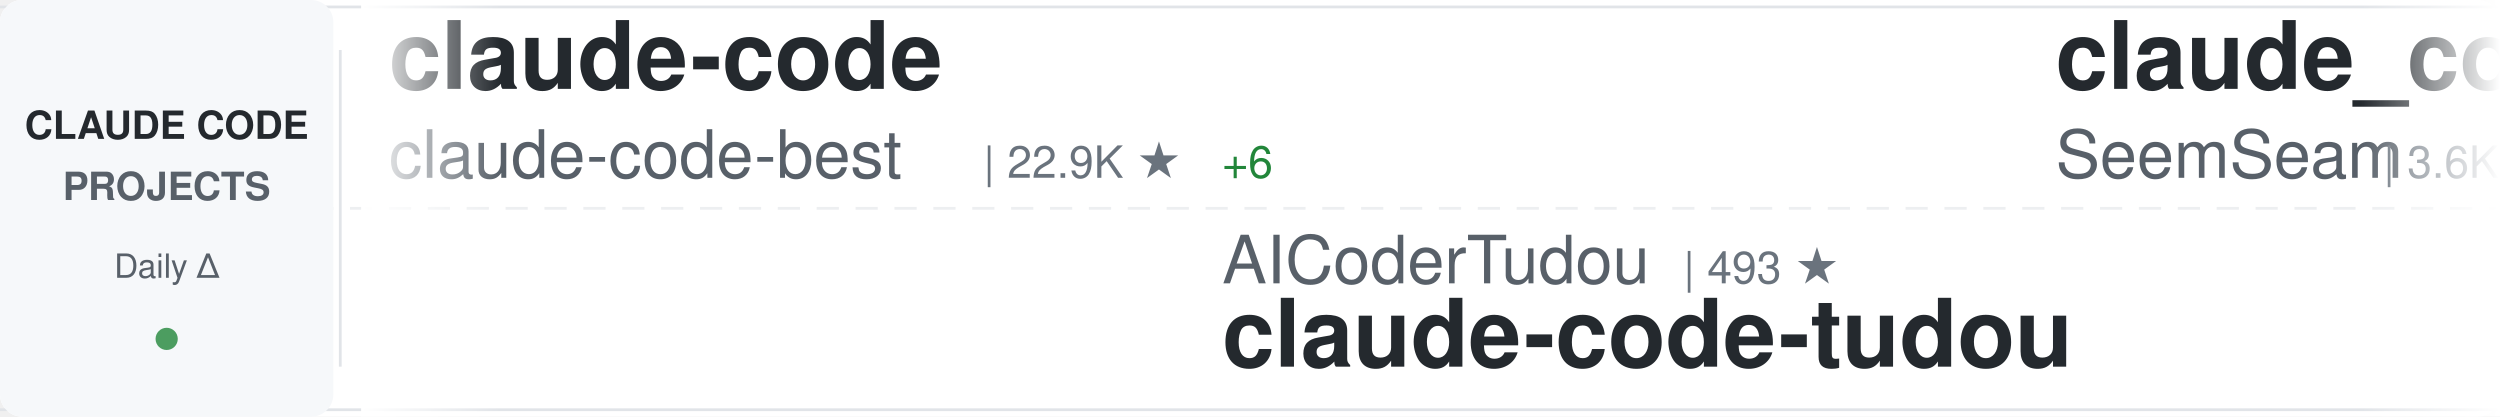
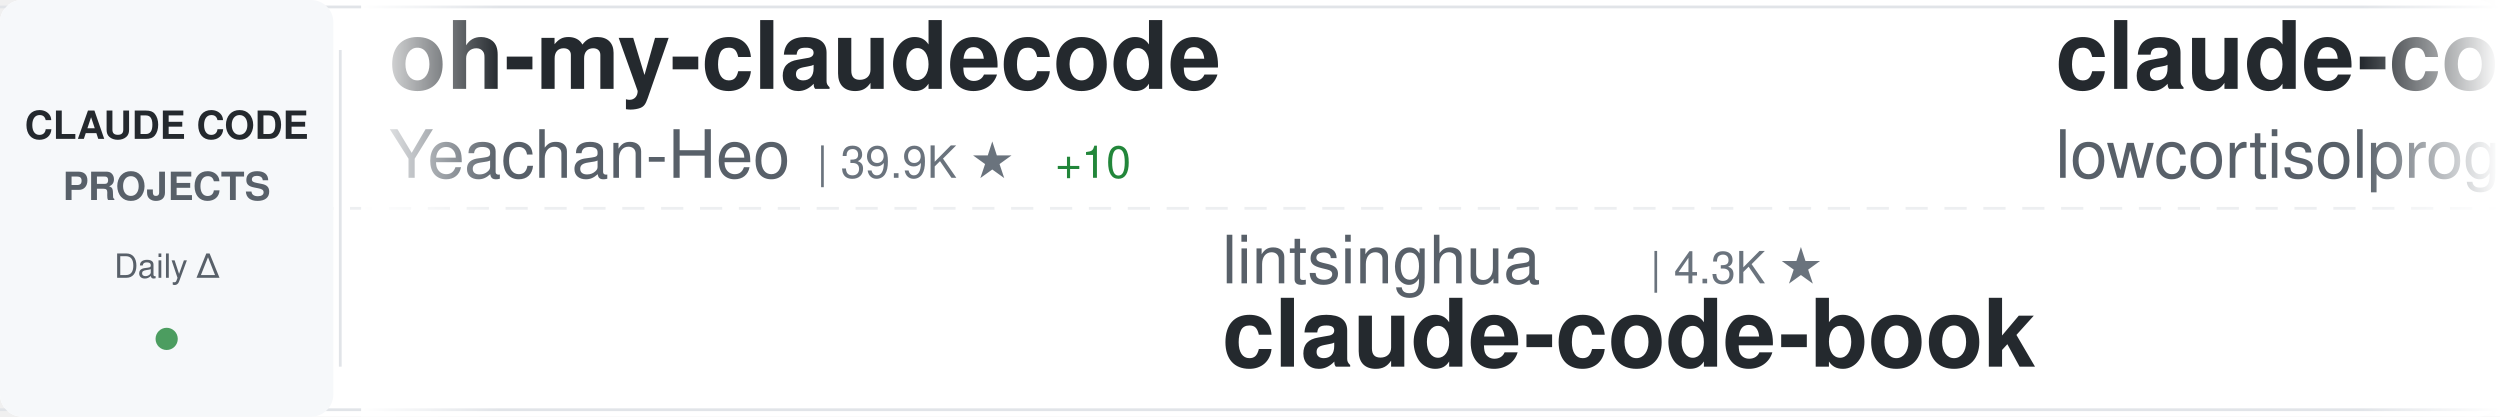
<svg xmlns="http://www.w3.org/2000/svg" width="900" height="150">
  <defs>
    <linearGradient id="awesomeLeftFade" x1="0%" y1="0%" x2="100%" y2="0%">
      <stop offset="0%" style="stop-color:#ffffff;stop-opacity:1" />
      <stop offset="100%" style="stop-color:#ffffff;stop-opacity:0" />
    </linearGradient>
    <linearGradient id="awesomeRightFade" x1="0%" y1="0%" x2="100%" y2="0%">
      <stop offset="0%" style="stop-color:#ffffff;stop-opacity:0" />
      <stop offset="100%" style="stop-color:#ffffff;stop-opacity:1" />
    </linearGradient>
  </defs>
  <rect width="900" height="150" fill="#ffffff" rx="8" />
  <rect x="0" y="2" width="900" height="1" fill="#e1e4e8" />
  <rect x="0" y="147" width="900" height="1" fill="#e1e4e8" />
  <line x1="0" y1="75" x2="900" y2="75" stroke="#e1e4e8" stroke-width="1" stroke-dasharray="8 6" opacity="0.6" />
  <rect x="0" y="0" width="120" height="150" fill="#f6f8fa" rx="8" />
  <text x="60" y="50" font-family="-apple-system, BlinkMacSystemFont, 'Segoe UI', Helvetica, Arial, sans-serif" font-size="14" font-weight="600" fill="#24292e" text-anchor="middle">CLAUDE CODE</text>
  <text x="60" y="72" font-family="-apple-system, BlinkMacSystemFont, 'Segoe UI', Helvetica, Arial, sans-serif" font-size="14" font-weight="600" fill="#586069" text-anchor="middle">PROJECTS</text>
  <text x="60" y="100" font-family="-apple-system, BlinkMacSystemFont, 'Segoe UI', Helvetica, Arial, sans-serif" font-size="12" font-weight="500" fill="#586069" text-anchor="middle">Daily Δ</text>
  <circle cx="60" cy="122" r="4" fill="#22863a" opacity="0.8" />
  <rect x="122" y="18" width="1" height="114" fill="#e1e4e8" />
  <clipPath id="awesomeTickerClip">
    <rect x="130" y="0" width="770" height="150" />
  </clipPath>
  <g clip-path="url(#awesomeTickerClip)">
    <g id="awesomeTickerItems">
      <animateTransform attributeName="transform" attributeType="XML" type="translate" from="0 0" to="-3000 0" dur="54s" repeatCount="indefinite" />
      <g transform="translate(0, 0)">
-         <text x="140" y="32" font-family="-apple-system, BlinkMacSystemFont, 'Segoe UI', Helvetica, Arial, sans-serif" font-size="34" font-weight="600" fill="#24292e">claude-code</text>
-         <text x="140" y="64" font-family="-apple-system, BlinkMacSystemFont, 'Segoe UI', Helvetica, Arial, sans-serif" font-size="24" font-weight="400" fill="#586069">claude-code-best</text>
-         <text x="354" y="64" font-family="-apple-system, BlinkMacSystemFont, 'Segoe UI', Helvetica, Arial, sans-serif" font-size="16" font-weight="500" fill="#6a737d">| 22.9K ★</text>
-         <text x="440" y="64" font-family="-apple-system, BlinkMacSystemFont, 'Segoe UI', Helvetica, Arial, sans-serif" font-size="16" font-weight="500" fill="#22863a"> +6</text>
+         <text x="140" y="32" font-family="-apple-system, BlinkMacSystemFont, 'Segoe UI', Helvetica, Arial, sans-serif" font-size="34" font-weight="600" fill="#24292e">oh-my-claudecode</text>
+         <text x="140" y="64" font-family="-apple-system, BlinkMacSystemFont, 'Segoe UI', Helvetica, Arial, sans-serif" font-size="24" font-weight="400" fill="#586069">Yeachan-Heo</text>
+         <text x="294" y="64" font-family="-apple-system, BlinkMacSystemFont, 'Segoe UI', Helvetica, Arial, sans-serif" font-size="16" font-weight="500" fill="#6a737d">| 39.9K ★</text>
+         <text x="380" y="64" font-family="-apple-system, BlinkMacSystemFont, 'Segoe UI', Helvetica, Arial, sans-serif" font-size="16" font-weight="500" fill="#22863a"> +10</text>
      </g>
      <g transform="translate(300, 0)">
-         <text x="140" y="102" font-family="-apple-system, BlinkMacSystemFont, 'Segoe UI', Helvetica, Arial, sans-serif" font-size="24" font-weight="400" fill="#586069">AICoderTudou</text>
-         <text x="306" y="102" font-family="-apple-system, BlinkMacSystemFont, 'Segoe UI', Helvetica, Arial, sans-serif" font-size="16" font-weight="500" fill="#6a737d">| 493 ★</text>
-         <text x="140" y="132" font-family="-apple-system, BlinkMacSystemFont, 'Segoe UI', Helvetica, Arial, sans-serif" font-size="34" font-weight="600" fill="#24292e">claude-code-tudou</text>
+         <text x="140" y="102" font-family="-apple-system, BlinkMacSystemFont, 'Segoe UI', Helvetica, Arial, sans-serif" font-size="24" font-weight="400" fill="#586069">lintsinghua</text>
+         <text x="294" y="102" font-family="-apple-system, BlinkMacSystemFont, 'Segoe UI', Helvetica, Arial, sans-serif" font-size="16" font-weight="500" fill="#6a737d">| 4.3K ★</text>
+         <text x="140" y="132" font-family="-apple-system, BlinkMacSystemFont, 'Segoe UI', Helvetica, Arial, sans-serif" font-size="34" font-weight="600" fill="#24292e">claude-code-book</text>
      </g>
      <g transform="translate(600, 0)">
-         <text x="140" y="32" font-family="-apple-system, BlinkMacSystemFont, 'Segoe UI', Helvetica, Arial, sans-serif" font-size="34" font-weight="600" fill="#24292e">claude_codex_bridge</text>
-         <text x="140" y="64" font-family="-apple-system, BlinkMacSystemFont, 'Segoe UI', Helvetica, Arial, sans-serif" font-size="24" font-weight="400" fill="#586069">SeemSeam</text>
-         <text x="258" y="64" font-family="-apple-system, BlinkMacSystemFont, 'Segoe UI', Helvetica, Arial, sans-serif" font-size="16" font-weight="500" fill="#6a737d">| 3.6K ★</text>
-         <text x="335" y="64" font-family="-apple-system, BlinkMacSystemFont, 'Segoe UI', Helvetica, Arial, sans-serif" font-size="16" font-weight="500" fill="#22863a"> +1</text>
+         <text x="140" y="32" font-family="-apple-system, BlinkMacSystemFont, 'Segoe UI', Helvetica, Arial, sans-serif" font-size="34" font-weight="600" fill="#24292e">claude-code</text>
+         <text x="140" y="64" font-family="-apple-system, BlinkMacSystemFont, 'Segoe UI', Helvetica, Arial, sans-serif" font-size="24" font-weight="400" fill="#586069">lowcortisolprogrammer</text>
+         <text x="414" y="64" font-family="-apple-system, BlinkMacSystemFont, 'Segoe UI', Helvetica, Arial, sans-serif" font-size="16" font-weight="500" fill="#6a737d">| 171 ★</text>
      </g>
      <g transform="translate(900, 0)">
-         <text x="140" y="102" font-family="-apple-system, BlinkMacSystemFont, 'Segoe UI', Helvetica, Arial, sans-serif" font-size="24" font-weight="400" fill="#586069">pengchengneo</text>
-         <text x="306" y="102" font-family="-apple-system, BlinkMacSystemFont, 'Segoe UI', Helvetica, Arial, sans-serif" font-size="16" font-weight="500" fill="#6a737d">| 1.8K ★</text>
-         <text x="140" y="132" font-family="-apple-system, BlinkMacSystemFont, 'Segoe UI', Helvetica, Arial, sans-serif" font-size="34" font-weight="600" fill="#24292e">Claude-Code</text>
+         <text x="140" y="102" font-family="-apple-system, BlinkMacSystemFont, 'Segoe UI', Helvetica, Arial, sans-serif" font-size="24" font-weight="400" fill="#586069">ChrisWiles</text>
+         <text x="282" y="102" font-family="-apple-system, BlinkMacSystemFont, 'Segoe UI', Helvetica, Arial, sans-serif" font-size="16" font-weight="500" fill="#6a737d">| 6.1K ★</text>
+         <text x="359" y="102" font-family="-apple-system, BlinkMacSystemFont, 'Segoe UI', Helvetica, Arial, sans-serif" font-size="16" font-weight="500" fill="#cb2431"> -1</text>
+         <text x="140" y="132" font-family="-apple-system, BlinkMacSystemFont, 'Segoe UI', Helvetica, Arial, sans-serif" font-size="34" font-weight="600" fill="#24292e">claude-code-showcase</text>
      </g>
      <g transform="translate(1200, 0)">
-         <text x="140" y="32" font-family="-apple-system, BlinkMacSystemFont, 'Segoe UI', Helvetica, Arial, sans-serif" font-size="34" font-weight="600" fill="#24292e">Claude-Code</text>
-         <text x="140" y="64" font-family="-apple-system, BlinkMacSystemFont, 'Segoe UI', Helvetica, Arial, sans-serif" font-size="24" font-weight="400" fill="#586069">OrcaWhisper</text>
-         <text x="294" y="64" font-family="-apple-system, BlinkMacSystemFont, 'Segoe UI', Helvetica, Arial, sans-serif" font-size="16" font-weight="500" fill="#6a737d">| 103 ★</text>
-       </g>
-       <g transform="translate(1500, 0)">
-         <text x="140" y="102" font-family="-apple-system, BlinkMacSystemFont, 'Segoe UI', Helvetica, Arial, sans-serif" font-size="24" font-weight="400" fill="#586069">andrew-kramer-inno</text>
-         <text x="378" y="102" font-family="-apple-system, BlinkMacSystemFont, 'Segoe UI', Helvetica, Arial, sans-serif" font-size="16" font-weight="500" fill="#6a737d">| 593 ★</text>
-         <text x="140" y="132" font-family="-apple-system, BlinkMacSystemFont, 'Segoe UI', Helvetica, Arial, sans-serif" font-size="34" font-weight="600" fill="#24292e">claude-code-source-build</text>
-       </g>
-       <g transform="translate(1800, 0)">
        <text x="140" y="32" font-family="-apple-system, BlinkMacSystemFont, 'Segoe UI', Helvetica, Arial, sans-serif" font-size="34" font-weight="600" fill="#24292e">claude-code</text>
        <text x="140" y="64" font-family="-apple-system, BlinkMacSystemFont, 'Segoe UI', Helvetica, Arial, sans-serif" font-size="24" font-weight="400" fill="#586069">ochamber</text>
        <text x="258" y="64" font-family="-apple-system, BlinkMacSystemFont, 'Segoe UI', Helvetica, Arial, sans-serif" font-size="16" font-weight="500" fill="#6a737d">| 5 ★</text>
      </g>
+       <g transform="translate(1500, 0)">
+         <text x="140" y="102" font-family="-apple-system, BlinkMacSystemFont, 'Segoe UI', Helvetica, Arial, sans-serif" font-size="24" font-weight="400" fill="#586069">chauncygu</text>
+         <text x="270" y="102" font-family="-apple-system, BlinkMacSystemFont, 'Segoe UI', Helvetica, Arial, sans-serif" font-size="16" font-weight="500" fill="#6a737d">| 2.9K ★</text>
+         <text x="347" y="102" font-family="-apple-system, BlinkMacSystemFont, 'Segoe UI', Helvetica, Arial, sans-serif" font-size="16" font-weight="500" fill="#cb2431"> -1</text>
+         <text x="140" y="132" font-family="-apple-system, BlinkMacSystemFont, 'Segoe UI', Helvetica, Arial, sans-serif" font-size="34" font-weight="600" fill="#24292e">collection-claude-code-s...</text>
+       </g>
+       <g transform="translate(1800, 0)">
+         <text x="140" y="32" font-family="-apple-system, BlinkMacSystemFont, 'Segoe UI', Helvetica, Arial, sans-serif" font-size="34" font-weight="600" fill="#24292e">claude-code-base-action</text>
+         <text x="140" y="64" font-family="-apple-system, BlinkMacSystemFont, 'Segoe UI', Helvetica, Arial, sans-serif" font-size="24" font-weight="400" fill="#586069">anthropics</text>
+         <text x="282" y="64" font-family="-apple-system, BlinkMacSystemFont, 'Segoe UI', Helvetica, Arial, sans-serif" font-size="16" font-weight="500" fill="#6a737d">| 1.0K ★</text>
+       </g>
      <g transform="translate(2100, 0)">
-         <text x="140" y="102" font-family="-apple-system, BlinkMacSystemFont, 'Segoe UI', Helvetica, Arial, sans-serif" font-size="24" font-weight="400" fill="#586069">lintsinghua</text>
-         <text x="294" y="102" font-family="-apple-system, BlinkMacSystemFont, 'Segoe UI', Helvetica, Arial, sans-serif" font-size="16" font-weight="500" fill="#6a737d">| 4.3K ★</text>
-         <text x="371" y="102" font-family="-apple-system, BlinkMacSystemFont, 'Segoe UI', Helvetica, Arial, sans-serif" font-size="16" font-weight="500" fill="#22863a"> +2</text>
-         <text x="140" y="132" font-family="-apple-system, BlinkMacSystemFont, 'Segoe UI', Helvetica, Arial, sans-serif" font-size="34" font-weight="600" fill="#24292e">claude-code-book</text>
+         <text x="140" y="102" font-family="-apple-system, BlinkMacSystemFont, 'Segoe UI', Helvetica, Arial, sans-serif" font-size="24" font-weight="400" fill="#586069">frankbria</text>
+         <text x="270" y="102" font-family="-apple-system, BlinkMacSystemFont, 'Segoe UI', Helvetica, Arial, sans-serif" font-size="16" font-weight="500" fill="#6a737d">| 9.7K ★</text>
+         <text x="347" y="102" font-family="-apple-system, BlinkMacSystemFont, 'Segoe UI', Helvetica, Arial, sans-serif" font-size="16" font-weight="500" fill="#22863a"> +1</text>
+         <text x="140" y="132" font-family="-apple-system, BlinkMacSystemFont, 'Segoe UI', Helvetica, Arial, sans-serif" font-size="34" font-weight="600" fill="#24292e">ralph-claude-code</text>
      </g>
      <g transform="translate(2400, 0)">
-         <text x="140" y="32" font-family="-apple-system, BlinkMacSystemFont, 'Segoe UI', Helvetica, Arial, sans-serif" font-size="34" font-weight="600" fill="#24292e">claude-code-hub</text>
-         <text x="140" y="64" font-family="-apple-system, BlinkMacSystemFont, 'Segoe UI', Helvetica, Arial, sans-serif" font-size="24" font-weight="400" fill="#586069">ding113</text>
-         <text x="246" y="64" font-family="-apple-system, BlinkMacSystemFont, 'Segoe UI', Helvetica, Arial, sans-serif" font-size="16" font-weight="500" fill="#6a737d">| 3.4K ★</text>
-         <text x="323" y="64" font-family="-apple-system, BlinkMacSystemFont, 'Segoe UI', Helvetica, Arial, sans-serif" font-size="16" font-weight="500" fill="#cb2431"> -1</text>
+         <text x="140" y="32" font-family="-apple-system, BlinkMacSystemFont, 'Segoe UI', Helvetica, Arial, sans-serif" font-size="34" font-weight="600" fill="#24292e">claude-code-source-code</text>
+         <text x="140" y="64" font-family="-apple-system, BlinkMacSystemFont, 'Segoe UI', Helvetica, Arial, sans-serif" font-size="24" font-weight="400" fill="#586069">777genius</text>
+         <text x="270" y="64" font-family="-apple-system, BlinkMacSystemFont, 'Segoe UI', Helvetica, Arial, sans-serif" font-size="16" font-weight="500" fill="#6a737d">| 935 ★</text>
+         <text x="338" y="64" font-family="-apple-system, BlinkMacSystemFont, 'Segoe UI', Helvetica, Arial, sans-serif" font-size="16" font-weight="500" fill="#cb2431"> -1</text>
      </g>
      <g transform="translate(2700, 0)">
-         <text x="140" y="102" font-family="-apple-system, BlinkMacSystemFont, 'Segoe UI', Helvetica, Arial, sans-serif" font-size="24" font-weight="400" fill="#586069">jarmuine</text>
-         <text x="258" y="102" font-family="-apple-system, BlinkMacSystemFont, 'Segoe UI', Helvetica, Arial, sans-serif" font-size="16" font-weight="500" fill="#6a737d">| 2.3K ★</text>
+         <text x="140" y="102" font-family="-apple-system, BlinkMacSystemFont, 'Segoe UI', Helvetica, Arial, sans-serif" font-size="24" font-weight="400" fill="#586069">beilingcc</text>
+         <text x="270" y="102" font-family="-apple-system, BlinkMacSystemFont, 'Segoe UI', Helvetica, Arial, sans-serif" font-size="16" font-weight="500" fill="#6a737d">| 98 ★</text>
        <text x="140" y="132" font-family="-apple-system, BlinkMacSystemFont, 'Segoe UI', Helvetica, Arial, sans-serif" font-size="34" font-weight="600" fill="#24292e">claude-code</text>
      </g>
      <g transform="translate(3000, 0)">
-         <text x="140" y="32" font-family="-apple-system, BlinkMacSystemFont, 'Segoe UI', Helvetica, Arial, sans-serif" font-size="34" font-weight="600" fill="#24292e">claude-code</text>
-         <text x="140" y="64" font-family="-apple-system, BlinkMacSystemFont, 'Segoe UI', Helvetica, Arial, sans-serif" font-size="24" font-weight="400" fill="#586069">claude-code-best</text>
-         <text x="354" y="64" font-family="-apple-system, BlinkMacSystemFont, 'Segoe UI', Helvetica, Arial, sans-serif" font-size="16" font-weight="500" fill="#6a737d">| 22.9K ★</text>
-         <text x="440" y="64" font-family="-apple-system, BlinkMacSystemFont, 'Segoe UI', Helvetica, Arial, sans-serif" font-size="16" font-weight="500" fill="#22863a"> +6</text>
+         <text x="140" y="32" font-family="-apple-system, BlinkMacSystemFont, 'Segoe UI', Helvetica, Arial, sans-serif" font-size="34" font-weight="600" fill="#24292e">oh-my-claudecode</text>
+         <text x="140" y="64" font-family="-apple-system, BlinkMacSystemFont, 'Segoe UI', Helvetica, Arial, sans-serif" font-size="24" font-weight="400" fill="#586069">Yeachan-Heo</text>
+         <text x="294" y="64" font-family="-apple-system, BlinkMacSystemFont, 'Segoe UI', Helvetica, Arial, sans-serif" font-size="16" font-weight="500" fill="#6a737d">| 39.9K ★</text>
+         <text x="380" y="64" font-family="-apple-system, BlinkMacSystemFont, 'Segoe UI', Helvetica, Arial, sans-serif" font-size="16" font-weight="500" fill="#22863a"> +10</text>
      </g>
      <g transform="translate(3300, 0)">
-         <text x="140" y="102" font-family="-apple-system, BlinkMacSystemFont, 'Segoe UI', Helvetica, Arial, sans-serif" font-size="24" font-weight="400" fill="#586069">AICoderTudou</text>
-         <text x="306" y="102" font-family="-apple-system, BlinkMacSystemFont, 'Segoe UI', Helvetica, Arial, sans-serif" font-size="16" font-weight="500" fill="#6a737d">| 493 ★</text>
-         <text x="140" y="132" font-family="-apple-system, BlinkMacSystemFont, 'Segoe UI', Helvetica, Arial, sans-serif" font-size="34" font-weight="600" fill="#24292e">claude-code-tudou</text>
+         <text x="140" y="102" font-family="-apple-system, BlinkMacSystemFont, 'Segoe UI', Helvetica, Arial, sans-serif" font-size="24" font-weight="400" fill="#586069">lintsinghua</text>
+         <text x="294" y="102" font-family="-apple-system, BlinkMacSystemFont, 'Segoe UI', Helvetica, Arial, sans-serif" font-size="16" font-weight="500" fill="#6a737d">| 4.3K ★</text>
+         <text x="140" y="132" font-family="-apple-system, BlinkMacSystemFont, 'Segoe UI', Helvetica, Arial, sans-serif" font-size="34" font-weight="600" fill="#24292e">claude-code-book</text>
      </g>
      <g transform="translate(3600, 0)">
-         <text x="140" y="32" font-family="-apple-system, BlinkMacSystemFont, 'Segoe UI', Helvetica, Arial, sans-serif" font-size="34" font-weight="600" fill="#24292e">claude_codex_bridge</text>
-         <text x="140" y="64" font-family="-apple-system, BlinkMacSystemFont, 'Segoe UI', Helvetica, Arial, sans-serif" font-size="24" font-weight="400" fill="#586069">SeemSeam</text>
-         <text x="258" y="64" font-family="-apple-system, BlinkMacSystemFont, 'Segoe UI', Helvetica, Arial, sans-serif" font-size="16" font-weight="500" fill="#6a737d">| 3.6K ★</text>
-         <text x="335" y="64" font-family="-apple-system, BlinkMacSystemFont, 'Segoe UI', Helvetica, Arial, sans-serif" font-size="16" font-weight="500" fill="#22863a"> +1</text>
+         <text x="140" y="32" font-family="-apple-system, BlinkMacSystemFont, 'Segoe UI', Helvetica, Arial, sans-serif" font-size="34" font-weight="600" fill="#24292e">claude-code</text>
+         <text x="140" y="64" font-family="-apple-system, BlinkMacSystemFont, 'Segoe UI', Helvetica, Arial, sans-serif" font-size="24" font-weight="400" fill="#586069">lowcortisolprogrammer</text>
+         <text x="414" y="64" font-family="-apple-system, BlinkMacSystemFont, 'Segoe UI', Helvetica, Arial, sans-serif" font-size="16" font-weight="500" fill="#6a737d">| 171 ★</text>
      </g>
      <g transform="translate(3900, 0)">
-         <text x="140" y="102" font-family="-apple-system, BlinkMacSystemFont, 'Segoe UI', Helvetica, Arial, sans-serif" font-size="24" font-weight="400" fill="#586069">pengchengneo</text>
-         <text x="306" y="102" font-family="-apple-system, BlinkMacSystemFont, 'Segoe UI', Helvetica, Arial, sans-serif" font-size="16" font-weight="500" fill="#6a737d">| 1.8K ★</text>
-         <text x="140" y="132" font-family="-apple-system, BlinkMacSystemFont, 'Segoe UI', Helvetica, Arial, sans-serif" font-size="34" font-weight="600" fill="#24292e">Claude-Code</text>
+         <text x="140" y="102" font-family="-apple-system, BlinkMacSystemFont, 'Segoe UI', Helvetica, Arial, sans-serif" font-size="24" font-weight="400" fill="#586069">ChrisWiles</text>
+         <text x="282" y="102" font-family="-apple-system, BlinkMacSystemFont, 'Segoe UI', Helvetica, Arial, sans-serif" font-size="16" font-weight="500" fill="#6a737d">| 6.1K ★</text>
+         <text x="359" y="102" font-family="-apple-system, BlinkMacSystemFont, 'Segoe UI', Helvetica, Arial, sans-serif" font-size="16" font-weight="500" fill="#cb2431"> -1</text>
+         <text x="140" y="132" font-family="-apple-system, BlinkMacSystemFont, 'Segoe UI', Helvetica, Arial, sans-serif" font-size="34" font-weight="600" fill="#24292e">claude-code-showcase</text>
      </g>
    </g>
  </g>
  <rect x="130" y="0" width="50" height="150" fill="url(#awesomeLeftFade)" />
  <rect x="850" y="0" width="50" height="150" fill="url(#awesomeRightFade)" />
</svg>
